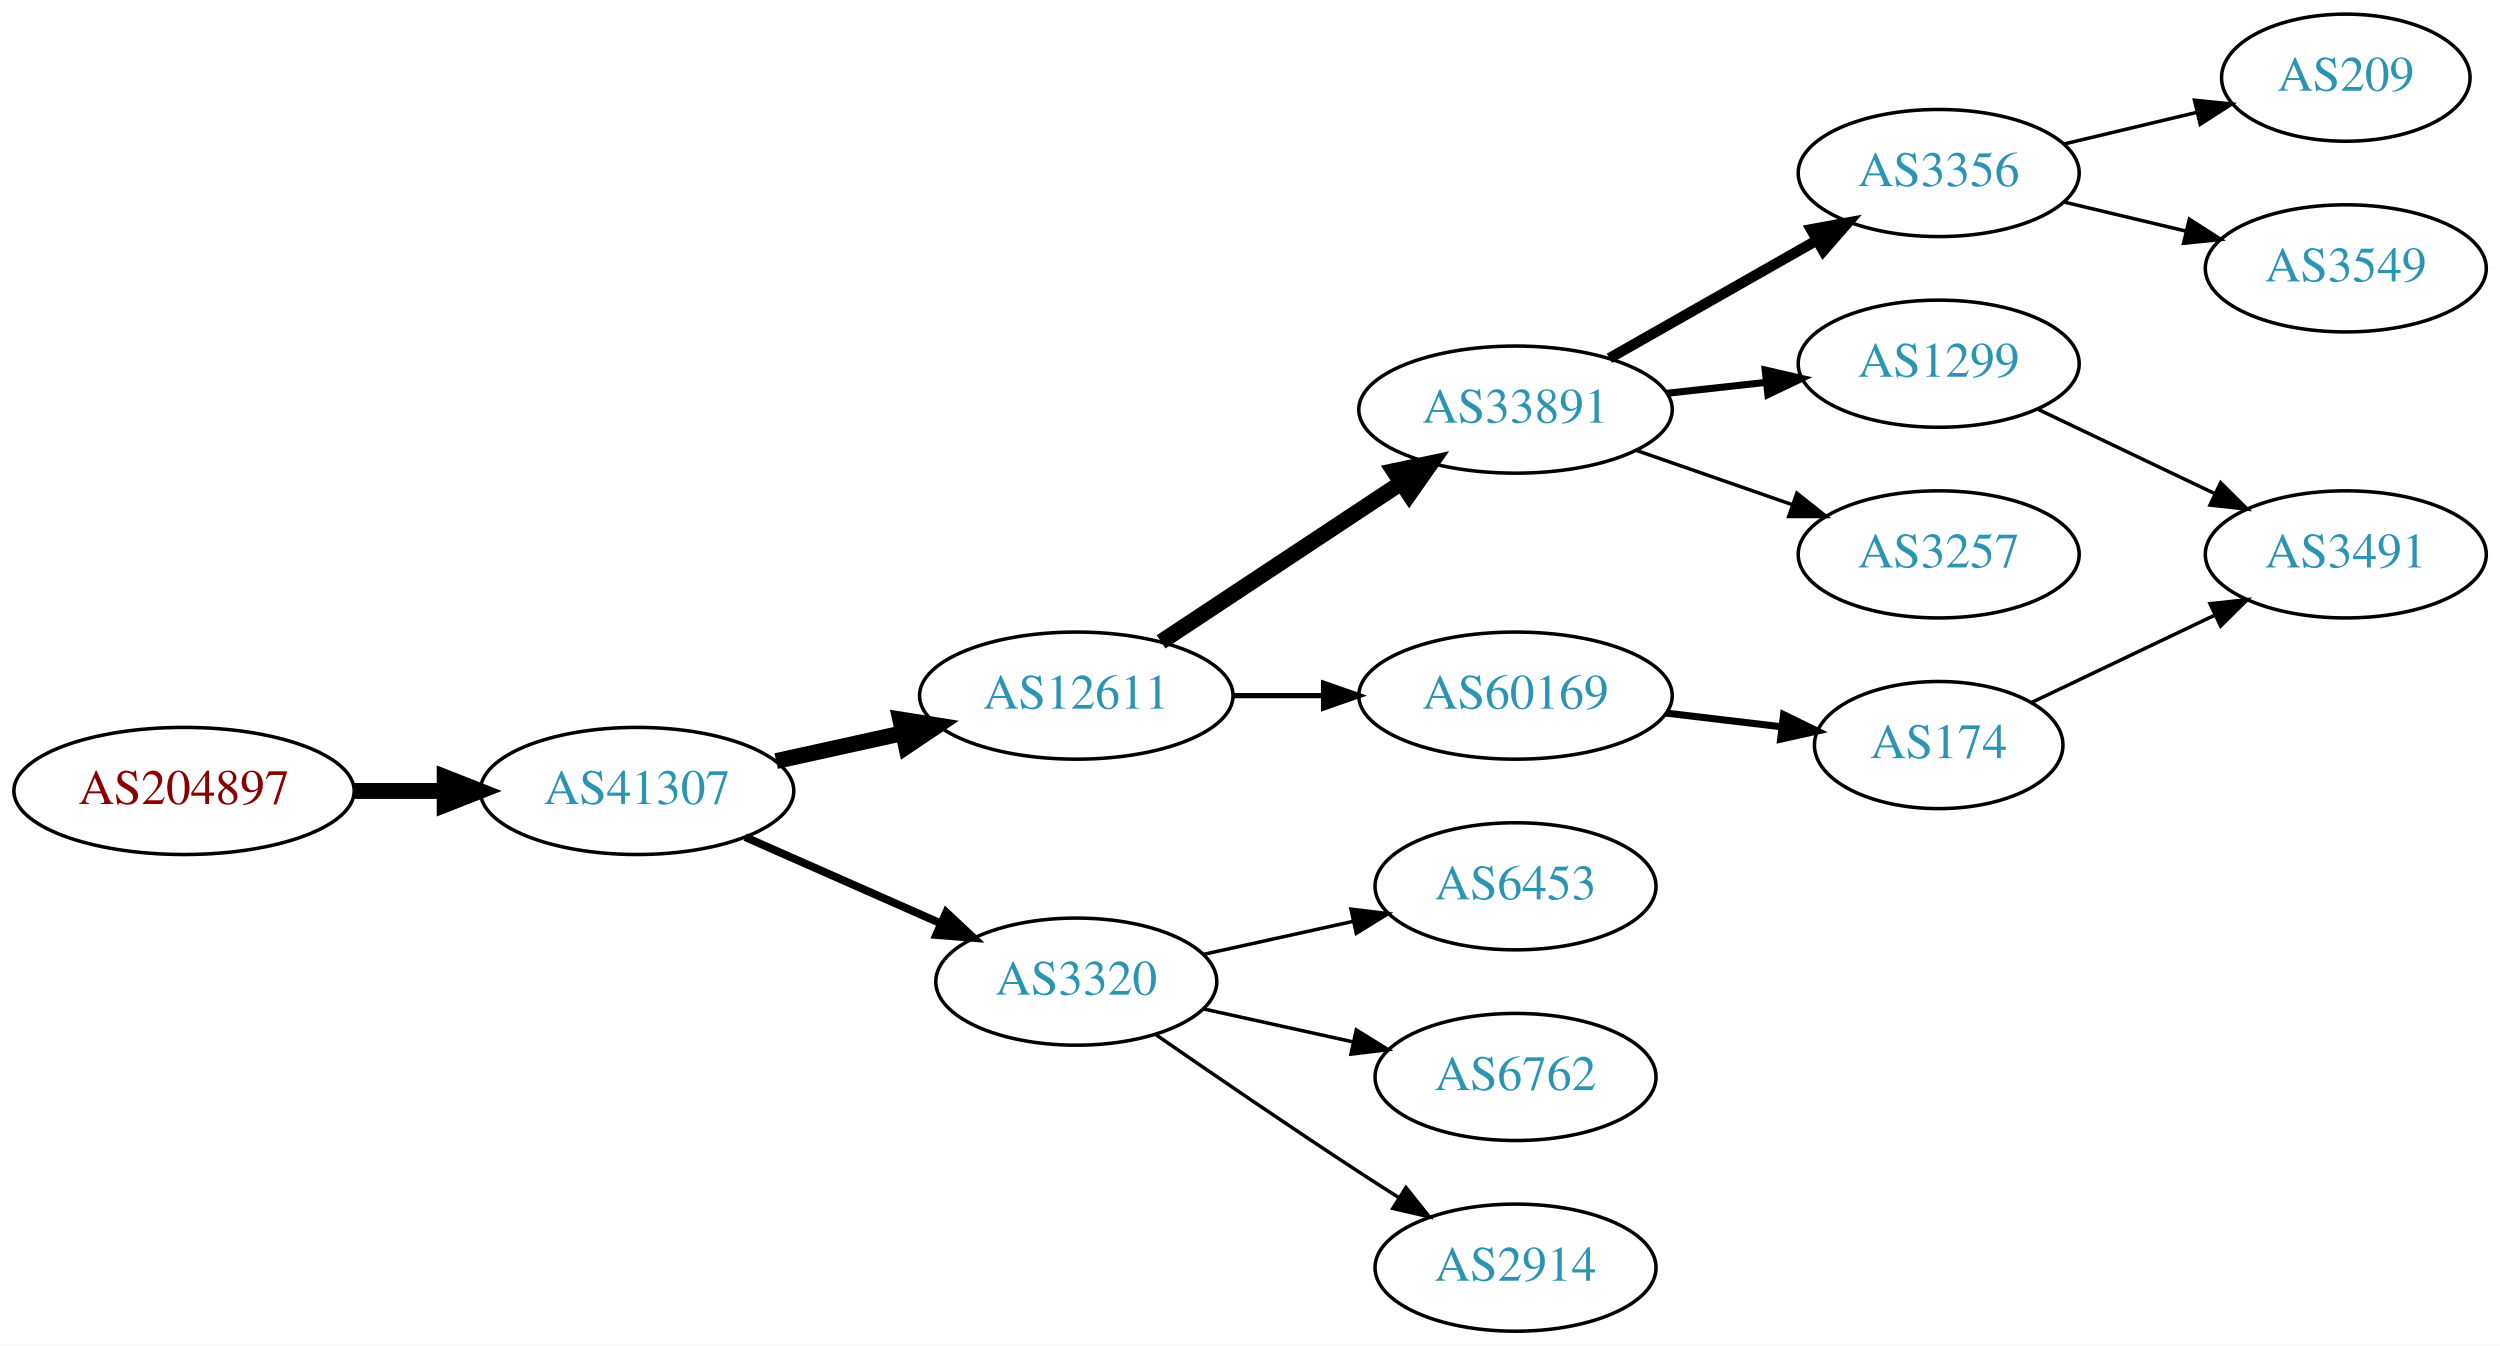
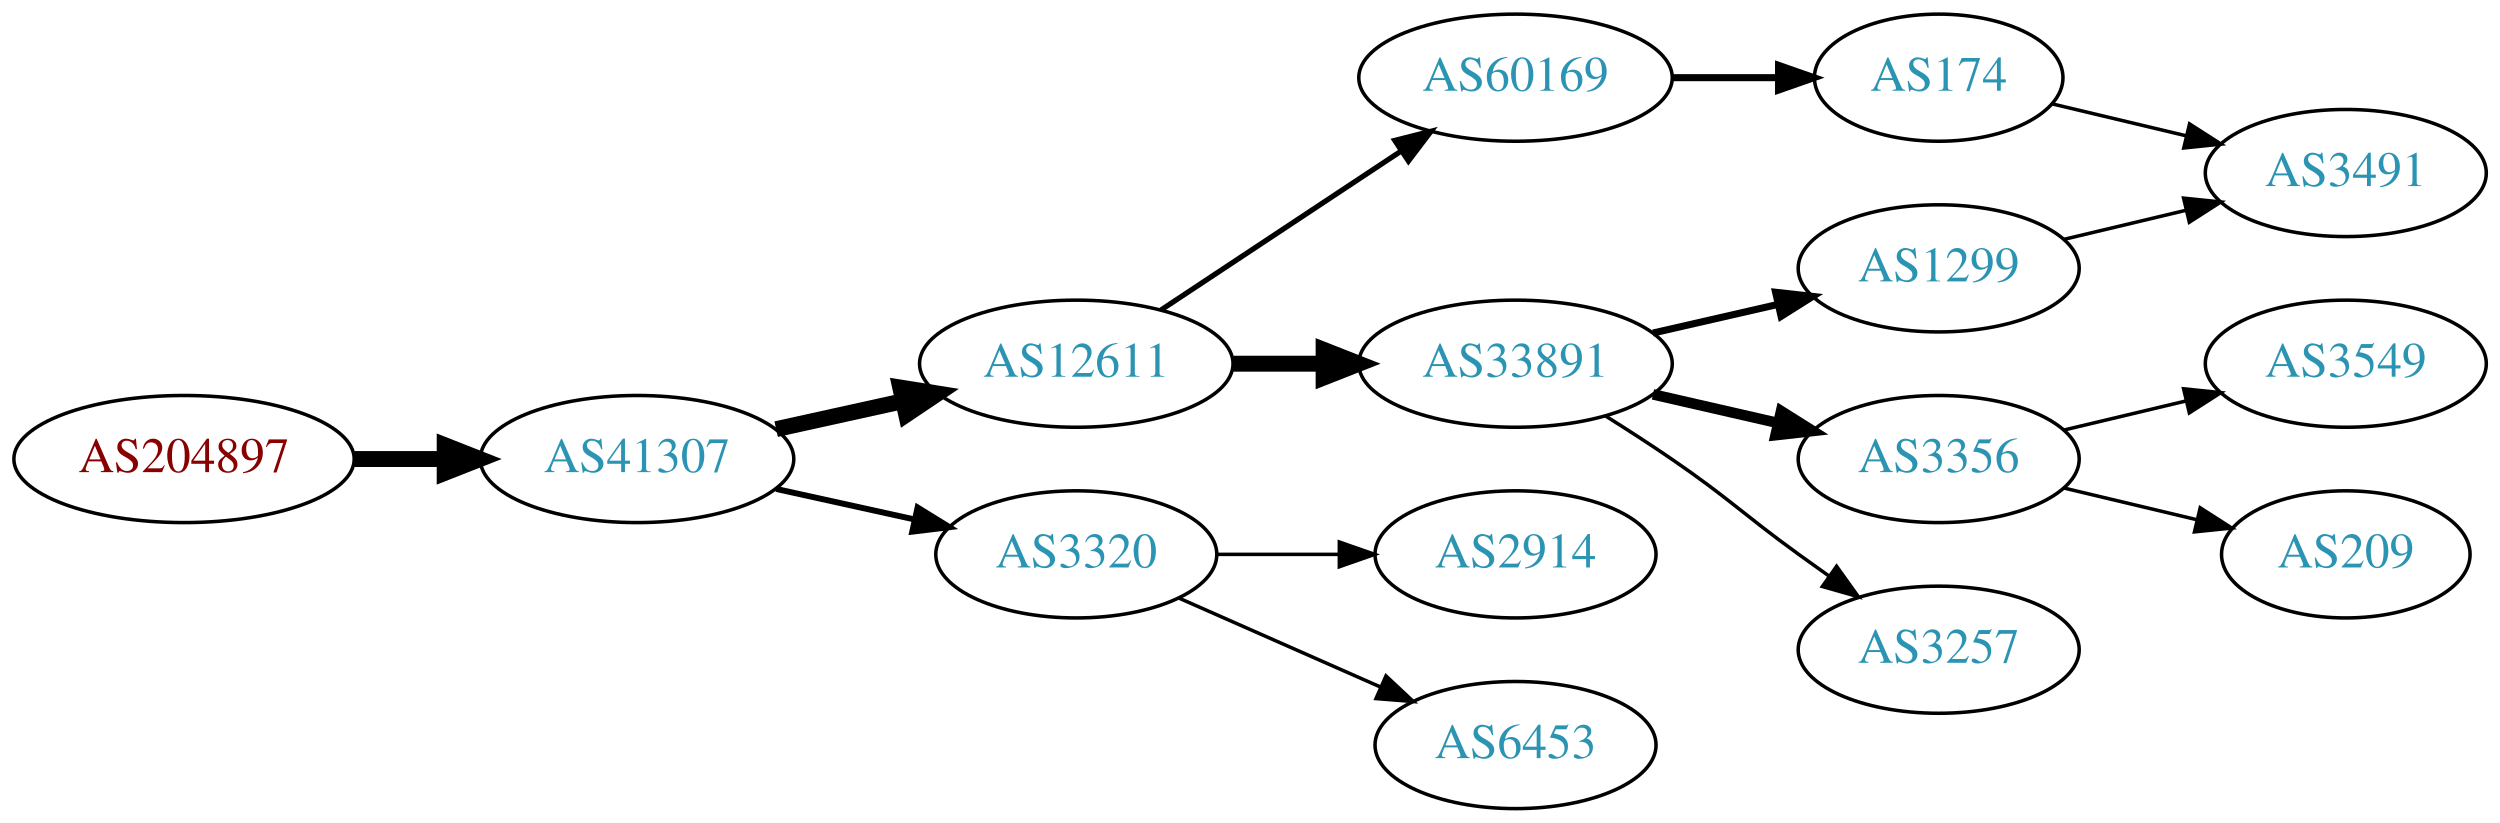
- <svg xmlns="http://www.w3.org/2000/svg" xmlns:xlink="http://www.w3.org/1999/xlink" width="708pt" height="381pt" viewBox="0.00 0.00 707.95 381.00">
-   <g id="graph0" class="graph" transform="scale(1 1) rotate(0) translate(4 377)">
-     <polygon fill="white" stroke="none" points="-4,4 -4,-377 703.954,-377 703.954,4 -4,4" />
+ <svg xmlns="http://www.w3.org/2000/svg" xmlns:xlink="http://www.w3.org/1999/xlink" width="708pt" height="233pt" viewBox="0.00 0.00 707.95 233.00">
+   <g id="graph0" class="graph" transform="scale(1 1) rotate(0) translate(4 229)">
+     <polygon fill="white" stroke="none" points="-4,4 -4,-229 703.954,-229 703.954,4 -4,4" />
    <g id="node1" class="node">
      <g id="a_node1">
        <a xlink:href="/asn/204897" xlink:title="AS204897 ~ Franz Alois Schiebler [AT]">
-           <ellipse fill="#ffffff" stroke="black" cx="48.096" cy="-153" rx="48.192" ry="18" />
-           <text text-anchor="middle" x="48.096" y="-149.3" font-family="Times,serif" font-size="14.00" fill="#880000">AS204897</text>
+           <ellipse fill="#ffffff" stroke="black" cx="48.096" cy="-99" rx="48.192" ry="18" />
+           <text text-anchor="middle" x="48.096" y="-95.3" font-family="Times,serif" font-size="14.00" fill="#880000">AS204897</text>
        </a>
      </g>
    </g>
    <g id="node2" class="node">
      <g id="a_node2">
        <a xlink:href="/asn/41307" xlink:title="AS41307 ~ Telepark Passau GmbH [DE]">
-           <ellipse fill="#ffffff" stroke="black" cx="176.388" cy="-153" rx="44.393" ry="18" />
-           <text text-anchor="middle" x="176.388" y="-149.3" font-family="Times,serif" font-size="14.00" fill="#2c94b3">AS41307</text>
+           <ellipse fill="#ffffff" stroke="black" cx="176.388" cy="-99" rx="44.393" ry="18" />
+           <text text-anchor="middle" x="176.388" y="-95.3" font-family="Times,serif" font-size="14.00" fill="#2c94b3">AS41307</text>
        </a>
      </g>
    </g>
    <g id="edge1" class="edge">
-       <path fill="none" stroke="black" stroke-width="4.5" d="M96.481,-153C104.742,-153 113.386,-153 121.799,-153" />
-       <polygon fill="black" stroke="black" stroke-width="4.5" points="121.904,-156.938 131.904,-153 121.904,-149.063 121.904,-156.938" />
+       <path fill="none" stroke="black" stroke-width="4.5" d="M96.481,-99C104.742,-99 113.386,-99 121.799,-99" />
+       <polygon fill="black" stroke="black" stroke-width="4.5" points="121.904,-102.938 131.904,-99 121.904,-95.063 121.904,-102.938" />
    </g>
    <g id="node3" class="node">
      <g id="a_node3">
        <a xlink:href="/asn/12611" xlink:title="AS12611 ~ RKOM [DE]">
-           <ellipse fill="#ffffff" stroke="black" cx="300.78" cy="-180" rx="44.393" ry="18" />
-           <text text-anchor="middle" x="300.78" y="-176.3" font-family="Times,serif" font-size="14.00" fill="#2c94b3">AS12611</text>
+           <ellipse fill="#ffffff" stroke="black" cx="300.78" cy="-126" rx="44.393" ry="18" />
+           <text text-anchor="middle" x="300.78" y="-122.3" font-family="Times,serif" font-size="14.00" fill="#2c94b3">AS12611</text>
        </a>
      </g>
    </g>
    <g id="edge2" class="edge">
-       <path fill="none" stroke="black" stroke-width="4.5" d="M215.777,-161.469C227.169,-163.982 239.792,-166.767 251.716,-169.397" />
-       <polygon fill="black" stroke="black" stroke-width="4.5" points="250.913,-173.252 261.526,-171.561 252.609,-165.562 250.913,-173.252" />
+       <path fill="none" stroke="black" stroke-width="4.5" d="M215.777,-107.469C227.169,-109.982 239.792,-112.767 251.716,-115.397" />
+       <polygon fill="black" stroke="black" stroke-width="4.5" points="250.913,-119.252 261.526,-117.561 252.609,-111.562 250.913,-119.252" />
    </g>
    <g id="node4" class="node">
      <g id="a_node4">
        <a xlink:href="/asn/3320" xlink:title="AS3320 ~ DTAG [DE]">
-           <ellipse fill="#ffffff" stroke="black" cx="300.78" cy="-99" rx="39.794" ry="18" />
-           <text text-anchor="middle" x="300.78" y="-95.3" font-family="Times,serif" font-size="14.00" fill="#2c94b3">AS3320</text>
+           <ellipse fill="#ffffff" stroke="black" cx="300.78" cy="-72" rx="39.794" ry="18" />
+           <text text-anchor="middle" x="300.78" y="-68.3" font-family="Times,serif" font-size="14.00" fill="#2c94b3">AS3320</text>
        </a>
      </g>
    </g>
    <g id="edge3" class="edge">
-       <path fill="none" stroke="black" stroke-width="2.25" d="M207.015,-139.928C223.61,-132.607 244.469,-123.403 262.203,-115.579" />
-       <polygon fill="black" stroke="black" stroke-width="2.25" points="263.95,-118.634 271.686,-111.395 261.124,-112.23 263.95,-118.634" />
+       <path fill="none" stroke="black" stroke-width="1.688" d="M215.777,-90.531C228.168,-87.798 242.015,-84.743 254.836,-81.915" />
+       <polygon fill="black" stroke="black" stroke-width="1.688" points="255.839,-85.278 264.85,-79.706 254.331,-78.442 255.839,-85.278" />
    </g>
    <g id="node5" class="node">
      <g id="a_node5">
        <a xlink:href="/asn/33891" xlink:title="AS33891 ~ CORE-BACKBONE GMBH GLOBAL NETWORK [DE]">
-           <ellipse fill="#ffffff" stroke="black" cx="425.172" cy="-261" rx="44.393" ry="18" />
-           <text text-anchor="middle" x="425.172" y="-257.3" font-family="Times,serif" font-size="14.00" fill="#2c94b3">AS33891</text>
+           <ellipse fill="#ffffff" stroke="black" cx="425.172" cy="-126" rx="44.393" ry="18" />
+           <text text-anchor="middle" x="425.172" y="-122.3" font-family="Times,serif" font-size="14.00" fill="#2c94b3">AS33891</text>
        </a>
      </g>
    </g>
    <g id="edge4" class="edge">
-       <path fill="none" stroke="black" stroke-width="4.5" d="M324.801,-195.235C344.033,-207.963 371.64,-226.234 392.877,-240.289" />
-       <polygon fill="black" stroke="black" stroke-width="4.5" points="390.742,-243.597 401.254,-245.833 395.088,-237.03 390.742,-243.597" />
+       <path fill="none" stroke="black" stroke-width="4.5" d="M345.275,-126C353.482,-126 362.153,-126 370.625,-126" />
+       <polygon fill="black" stroke="black" stroke-width="4.5" points="370.816,-129.938 380.816,-126 370.816,-122.063 370.816,-129.938" />
    </g>
    <g id="node6" class="node">
      <g id="a_node6">
        <a xlink:href="/asn/60169" xlink:title="AS60169 ~ GFIT-AS [DE]">
-           <ellipse fill="#ffffff" stroke="black" cx="425.172" cy="-180" rx="44.393" ry="18" />
-           <text text-anchor="middle" x="425.172" y="-176.3" font-family="Times,serif" font-size="14.00" fill="#2c94b3">AS60169</text>
+           <ellipse fill="#ffffff" stroke="black" cx="425.172" cy="-207" rx="44.393" ry="18" />
+           <text text-anchor="middle" x="425.172" y="-203.3" font-family="Times,serif" font-size="14.00" fill="#2c94b3">AS60169</text>
        </a>
      </g>
    </g>
    <g id="edge5" class="edge">
-       <path fill="none" stroke="black" stroke-width="1.5" d="M345.275,-180C353.482,-180 362.153,-180 370.625,-180" />
-       <polygon fill="black" stroke="black" stroke-width="1.5" points="370.816,-183.5 380.816,-180 370.816,-176.5 370.816,-183.5" />
+       <path fill="none" stroke="black" stroke-width="1.5" d="M324.801,-141.235C344.033,-153.963 371.64,-172.234 392.877,-186.289" />
+       <polygon fill="black" stroke="black" stroke-width="1.5" points="390.983,-189.233 401.254,-191.833 394.847,-183.395 390.983,-189.233" />
+     </g>
+     <g id="node10" class="node">
+       <g id="a_node10">
+         <a xlink:href="/asn/2914" xlink:title="AS2914 ~ NTT America, Inc. [US]">
+           <ellipse fill="#ffffff" stroke="black" cx="425.172" cy="-72" rx="39.794" ry="18" />
+           <text text-anchor="middle" x="425.172" y="-68.3" font-family="Times,serif" font-size="14.00" fill="#2c94b3">AS2914</text>
+         </a>
+       </g>
+     </g>
+     <g id="edge9" class="edge">
+       <path fill="none" stroke="black" d="M340.505,-72C351.444,-72 363.494,-72 374.961,-72" />
+       <polygon fill="black" stroke="black" points="375.278,-75.5 385.278,-72 375.278,-68.5 375.278,-75.5" />
+     </g>
+     <g id="node11" class="node">
+       <g id="a_node11">
+         <a xlink:href="/asn/6453" xlink:title="AS6453 ~ TATA COMMUNICATIONS (AMERICA) INC [US]">
+           <ellipse fill="#ffffff" stroke="black" cx="425.172" cy="-18" rx="39.794" ry="18" />
+           <text text-anchor="middle" x="425.172" y="-14.3" font-family="Times,serif" font-size="14.00" fill="#2c94b3">AS6453</text>
+         </a>
+       </g>
+     </g>
+     <g id="edge10" class="edge">
+       <path fill="none" stroke="black" d="M329.859,-59.611C346.807,-52.134 368.604,-42.517 386.974,-34.412" />
+       <polygon fill="black" stroke="black" points="388.487,-37.57 396.223,-30.331 385.661,-31.166 388.487,-37.57" />
+     </g>
+     <g id="node7" class="node">
+       <g id="a_node7">
+         <a xlink:href="/asn/1299" xlink:title="AS1299 ~ Telia Carrier [EU]">
+           <ellipse fill="#ffffff" stroke="black" cx="545.014" cy="-153" rx="39.794" ry="18" />
+           <text text-anchor="middle" x="545.014" y="-149.3" font-family="Times,serif" font-size="14.00" fill="#2c94b3">AS1299</text>
+         </a>
+       </g>
+     </g>
+     <g id="edge6" class="edge">
+       <path fill="none" stroke="black" stroke-width="2" d="M464.107,-134.692C475.347,-137.267 487.76,-140.111 499.383,-142.774" />
+       <polygon fill="black" stroke="black" stroke-width="2" points="498.816,-146.235 509.345,-145.057 500.379,-139.412 498.816,-146.235" />
+     </g>
+     <g id="node8" class="node">
+       <g id="a_node8">
+         <a xlink:href="/asn/3356" xlink:title="AS3356 ~ Level 3 Parent, LLC [US]">
+           <ellipse fill="#ffffff" stroke="black" cx="545.014" cy="-99" rx="39.794" ry="18" />
+           <text text-anchor="middle" x="545.014" y="-95.3" font-family="Times,serif" font-size="14.00" fill="#2c94b3">AS3356</text>
+         </a>
+       </g>
+     </g>
+     <g id="edge7" class="edge">
+       <path fill="none" stroke="black" stroke-width="3" d="M464.107,-117.308C475.347,-114.733 487.76,-111.889 499.383,-109.226" />
+       <polygon fill="black" stroke="black" stroke-width="3" points="500.379,-112.588 509.345,-106.943 498.816,-105.765 500.379,-112.588" />
+     </g>
+     <g id="node9" class="node">
+       <g id="a_node9">
+         <a xlink:href="/asn/3257" xlink:title="AS3257 ~ GTT [DE]">
+           <ellipse fill="#ffffff" stroke="black" cx="545.014" cy="-45" rx="39.794" ry="18" />
+           <text text-anchor="middle" x="545.014" y="-41.3" font-family="Times,serif" font-size="14.00" fill="#2c94b3">AS3257</text>
+         </a>
+       </g>
+     </g>
+     <g id="edge8" class="edge">
+       <path fill="none" stroke="black" d="M450.622,-111.22C456.806,-107.345 463.387,-103.101 469.368,-99 485.863,-87.689 489.168,-83.729 505.368,-72 508.171,-69.971 511.102,-67.875 514.043,-65.79" />
+       <polygon fill="black" stroke="black" points="516.094,-68.627 522.257,-60.009 512.065,-62.903 516.094,-68.627" />
+     </g>
+     <g id="node12" class="node">
+       <g id="a_node12">
+         <a xlink:href="/asn/174" xlink:title="AS174 ~ Cogent Communications [US]">
+           <ellipse fill="#ffffff" stroke="black" cx="545.014" cy="-207" rx="35.194" ry="18" />
+           <text text-anchor="middle" x="545.014" y="-203.3" font-family="Times,serif" font-size="14.00" fill="#2c94b3">AS174</text>
+         </a>
+       </g>
+     </g>
+     <g id="edge11" class="edge">
+       <path fill="none" stroke="black" stroke-width="2" d="M469.383,-207C479.231,-207 489.711,-207 499.608,-207" />
+       <polygon fill="black" stroke="black" stroke-width="2" points="499.66,-210.5 509.66,-207 499.66,-203.5 499.66,-210.5" />
+     </g>
+     <g id="node15" class="node">
+       <g id="a_node15">
+         <a xlink:href="/asn/3491" xlink:title="AS3491 ~ PCCW Global, Inc. [US]">
+           <ellipse fill="#ffffff" stroke="black" cx="660.307" cy="-180" rx="39.794" ry="18" />
+           <text text-anchor="middle" x="660.307" y="-176.3" font-family="Times,serif" font-size="14.00" fill="#2c94b3">AS3491</text>
+         </a>
+       </g>
+     </g>
+     <g id="edge15" class="edge">
+       <path fill="none" stroke="black" d="M580.622,-161.248C591.493,-163.838 603.647,-166.735 615.09,-169.462" />
+       <polygon fill="black" stroke="black" points="614.373,-172.889 624.912,-171.803 615.996,-166.08 614.373,-172.889" />
+     </g>
+     <g id="node13" class="node">
+       <g id="a_node13">
+         <a xlink:href="/asn/3549" xlink:title="AS3549 ~ Level 3 Parent, LLC [US]">
+           <ellipse fill="#ffffff" stroke="black" cx="660.307" cy="-126" rx="39.794" ry="18" />
+           <text text-anchor="middle" x="660.307" y="-122.3" font-family="Times,serif" font-size="14.00" fill="#2c94b3">AS3549</text>
+         </a>
+       </g>
+     </g>
+     <g id="edge12" class="edge">
+       <path fill="none" stroke="black" d="M580.622,-107.248C591.493,-109.838 603.647,-112.735 615.09,-115.462" />
+       <polygon fill="black" stroke="black" points="614.373,-118.889 624.912,-117.803 615.996,-112.08 614.373,-118.889" />
    </g>
    <g id="node14" class="node">
      <g id="a_node14">
-         <a xlink:href="/asn/6453" xlink:title="AS6453 ~ TATA COMMUNICATIONS (AMERICA) INC [US]">
-           <ellipse fill="#ffffff" stroke="black" cx="425.172" cy="-126" rx="39.794" ry="18" />
-           <text text-anchor="middle" x="425.172" y="-122.3" font-family="Times,serif" font-size="14.00" fill="#2c94b3">AS6453</text>
+         <a xlink:href="/asn/209" xlink:title="AS209 ~ CenturyLink Communications, LLC [US]">
+           <ellipse fill="#ffffff" stroke="black" cx="660.307" cy="-72" rx="35.194" ry="18" />
+           <text text-anchor="middle" x="660.307" y="-68.3" font-family="Times,serif" font-size="14.00" fill="#2c94b3">AS209</text>
        </a>
      </g>
    </g>
    <g id="edge13" class="edge">
-       <path fill="none" stroke="black" d="M336.852,-106.737C350.04,-109.646 365.219,-112.995 379.185,-116.076" />
-       <polygon fill="black" stroke="black" points="378.575,-119.525 389.094,-118.262 380.083,-112.69 378.575,-119.525" />
-     </g>
-     <g id="node15" class="node">
-       <g id="a_node15">
-         <a xlink:href="/asn/6762" xlink:title="AS6762 ~ TELECOM ITALIA SPARKLE S.p.A. [IT]">
-           <ellipse fill="#ffffff" stroke="black" cx="425.172" cy="-72" rx="39.794" ry="18" />
-           <text text-anchor="middle" x="425.172" y="-68.3" font-family="Times,serif" font-size="14.00" fill="#2c94b3">AS6762</text>
-         </a>
-       </g>
+       <path fill="none" stroke="black" d="M580.622,-90.752C592.416,-87.942 605.721,-84.771 617.988,-81.847" />
+       <polygon fill="black" stroke="black" points="619.077,-85.186 627.993,-79.463 617.454,-78.376 619.077,-85.186" />
    </g>
    <g id="edge14" class="edge">
-       <path fill="none" stroke="black" d="M336.852,-91.263C350.04,-88.354 365.219,-85.005 379.185,-81.924" />
-       <polygon fill="black" stroke="black" points="380.083,-85.31 389.094,-79.738 378.575,-78.475 380.083,-85.31" />
-     </g>
-     <g id="node16" class="node">
-       <g id="a_node16">
-         <a xlink:href="/asn/2914" xlink:title="AS2914 ~ NTT America, Inc. [US]">
-           <ellipse fill="#ffffff" stroke="black" cx="425.172" cy="-18" rx="39.794" ry="18" />
-           <text text-anchor="middle" x="425.172" y="-14.3" font-family="Times,serif" font-size="14.00" fill="#2c94b3">AS2914</text>
-         </a>
-       </g>
-     </g>
-     <g id="edge15" class="edge">
-       <path fill="none" stroke="black" d="M323.137,-84.099C338.988,-73.123 361.191,-57.921 380.976,-45 384.558,-42.661 388.328,-40.241 392.089,-37.856" />
-       <polygon fill="black" stroke="black" points="394.151,-40.693 400.749,-32.404 390.422,-34.769 394.151,-40.693" />
-     </g>
-     <g id="node7" class="node">
-       <g id="a_node7">
-         <a xlink:href="/asn/3356" xlink:title="AS3356 ~ Level 3 Parent, LLC [US]">
-           <ellipse fill="#ffffff" stroke="black" cx="545.014" cy="-328" rx="39.794" ry="18" />
-           <text text-anchor="middle" x="545.014" y="-324.3" font-family="Times,serif" font-size="14.00" fill="#2c94b3">AS3356</text>
-         </a>
-       </g>
-     </g>
-     <g id="edge6" class="edge">
-       <path fill="none" stroke="black" stroke-width="3" d="M451.742,-275.538C468.961,-285.328 491.847,-298.34 510.518,-308.955" />
-       <polygon fill="black" stroke="black" stroke-width="3" points="508.879,-312.05 519.302,-313.95 512.339,-305.964 508.879,-312.05" />
-     </g>
-     <g id="node8" class="node">
-       <g id="a_node8">
-         <a xlink:href="/asn/1299" xlink:title="AS1299 ~ Telia Carrier [EU]">
-           <ellipse fill="#ffffff" stroke="black" cx="545.014" cy="-274" rx="39.794" ry="18" />
-           <text text-anchor="middle" x="545.014" y="-270.3" font-family="Times,serif" font-size="14.00" fill="#2c94b3">AS1299</text>
-         </a>
-       </g>
-     </g>
-     <g id="edge7" class="edge">
-       <path fill="none" stroke="black" stroke-width="2" d="M468.051,-265.62C477.087,-266.617 486.708,-267.678 495.96,-268.699" />
-       <polygon fill="black" stroke="black" stroke-width="2" points="495.873,-272.21 506.196,-269.828 496.64,-265.253 495.873,-272.21" />
-     </g>
-     <g id="node9" class="node">
-       <g id="a_node9">
-         <a xlink:href="/asn/3257" xlink:title="AS3257 ~ GTT [DE]">
-           <ellipse fill="#ffffff" stroke="black" cx="545.014" cy="-220" rx="39.794" ry="18" />
-           <text text-anchor="middle" x="545.014" y="-216.3" font-family="Times,serif" font-size="14.00" fill="#2c94b3">AS3257</text>
-         </a>
-       </g>
-     </g>
-     <g id="edge8" class="edge">
-       <path fill="none" stroke="black" d="M459.311,-249.47C473.028,-244.698 489.068,-239.117 503.477,-234.104" />
-       <polygon fill="black" stroke="black" points="504.85,-237.332 513.144,-230.74 502.549,-230.721 504.85,-237.332" />
-     </g>
-     <g id="node10" class="node">
-       <g id="a_node10">
-         <a xlink:href="/asn/174" xlink:title="AS174 ~ Cogent Communications [US]">
-           <ellipse fill="#ffffff" stroke="black" cx="545.014" cy="-166" rx="35.194" ry="18" />
-           <text text-anchor="middle" x="545.014" y="-162.3" font-family="Times,serif" font-size="14.00" fill="#2c94b3">AS174</text>
-         </a>
-       </g>
-     </g>
-     <g id="edge9" class="edge">
-       <path fill="none" stroke="black" stroke-width="2" d="M467.719,-175.064C478.365,-173.799 489.841,-172.436 500.58,-171.16" />
-       <polygon fill="black" stroke="black" stroke-width="2" points="501.08,-174.625 510.598,-169.97 500.254,-167.674 501.08,-174.625" />
-     </g>
-     <g id="node11" class="node">
-       <g id="a_node11">
-         <a xlink:href="/asn/209" xlink:title="AS209 ~ CenturyLink Communications, LLC [US]">
-           <ellipse fill="#ffffff" stroke="black" cx="660.307" cy="-355" rx="35.194" ry="18" />
-           <text text-anchor="middle" x="660.307" y="-351.3" font-family="Times,serif" font-size="14.00" fill="#2c94b3">AS209</text>
-         </a>
-       </g>
-     </g>
-     <g id="edge10" class="edge">
-       <path fill="none" stroke="black" d="M580.622,-336.248C592.416,-339.058 605.721,-342.229 617.988,-345.153" />
-       <polygon fill="black" stroke="black" points="617.454,-348.624 627.993,-347.537 619.077,-341.814 617.454,-348.624" />
-     </g>
-     <g id="node12" class="node">
-       <g id="a_node12">
-         <a xlink:href="/asn/3549" xlink:title="AS3549 ~ Level 3 Parent, LLC [US]">
-           <ellipse fill="#ffffff" stroke="black" cx="660.307" cy="-301" rx="39.794" ry="18" />
-           <text text-anchor="middle" x="660.307" y="-297.3" font-family="Times,serif" font-size="14.00" fill="#2c94b3">AS3549</text>
-         </a>
-       </g>
-     </g>
-     <g id="edge11" class="edge">
-       <path fill="none" stroke="black" d="M580.622,-319.752C591.493,-317.162 603.647,-314.265 615.09,-311.538" />
-       <polygon fill="black" stroke="black" points="615.996,-314.92 624.912,-309.197 614.373,-308.111 615.996,-314.92" />
-     </g>
-     <g id="node13" class="node">
-       <g id="a_node13">
-         <a xlink:href="/asn/3491" xlink:title="AS3491 ~ PCCW Global, Inc. [US]">
-           <ellipse fill="#ffffff" stroke="black" cx="660.307" cy="-220" rx="39.794" ry="18" />
-           <text text-anchor="middle" x="660.307" y="-216.3" font-family="Times,serif" font-size="14.00" fill="#2c94b3">AS3491</text>
-         </a>
-       </g>
-     </g>
-     <g id="edge12" class="edge">
-       <path fill="none" stroke="black" d="M573.151,-261.066C588.145,-253.919 606.966,-244.948 623.189,-237.215" />
-       <polygon fill="black" stroke="black" points="624.871,-240.291 632.392,-232.829 621.859,-233.972 624.871,-240.291" />
-     </g>
-     <g id="edge16" class="edge">
-       <path fill="none" stroke="black" d="M571.44,-178.119C586.742,-185.413 606.466,-194.814 623.348,-202.86" />
-       <polygon fill="black" stroke="black" points="621.855,-206.026 632.388,-207.169 624.867,-199.707 621.855,-206.026" />
+       <path fill="none" stroke="black" d="M577.272,-199.551C588.952,-196.767 602.447,-193.551 615.077,-190.541" />
+       <polygon fill="black" stroke="black" points="616.052,-193.907 624.969,-188.184 614.43,-187.097 616.052,-193.907" />
    </g>
  </g>
</svg>
